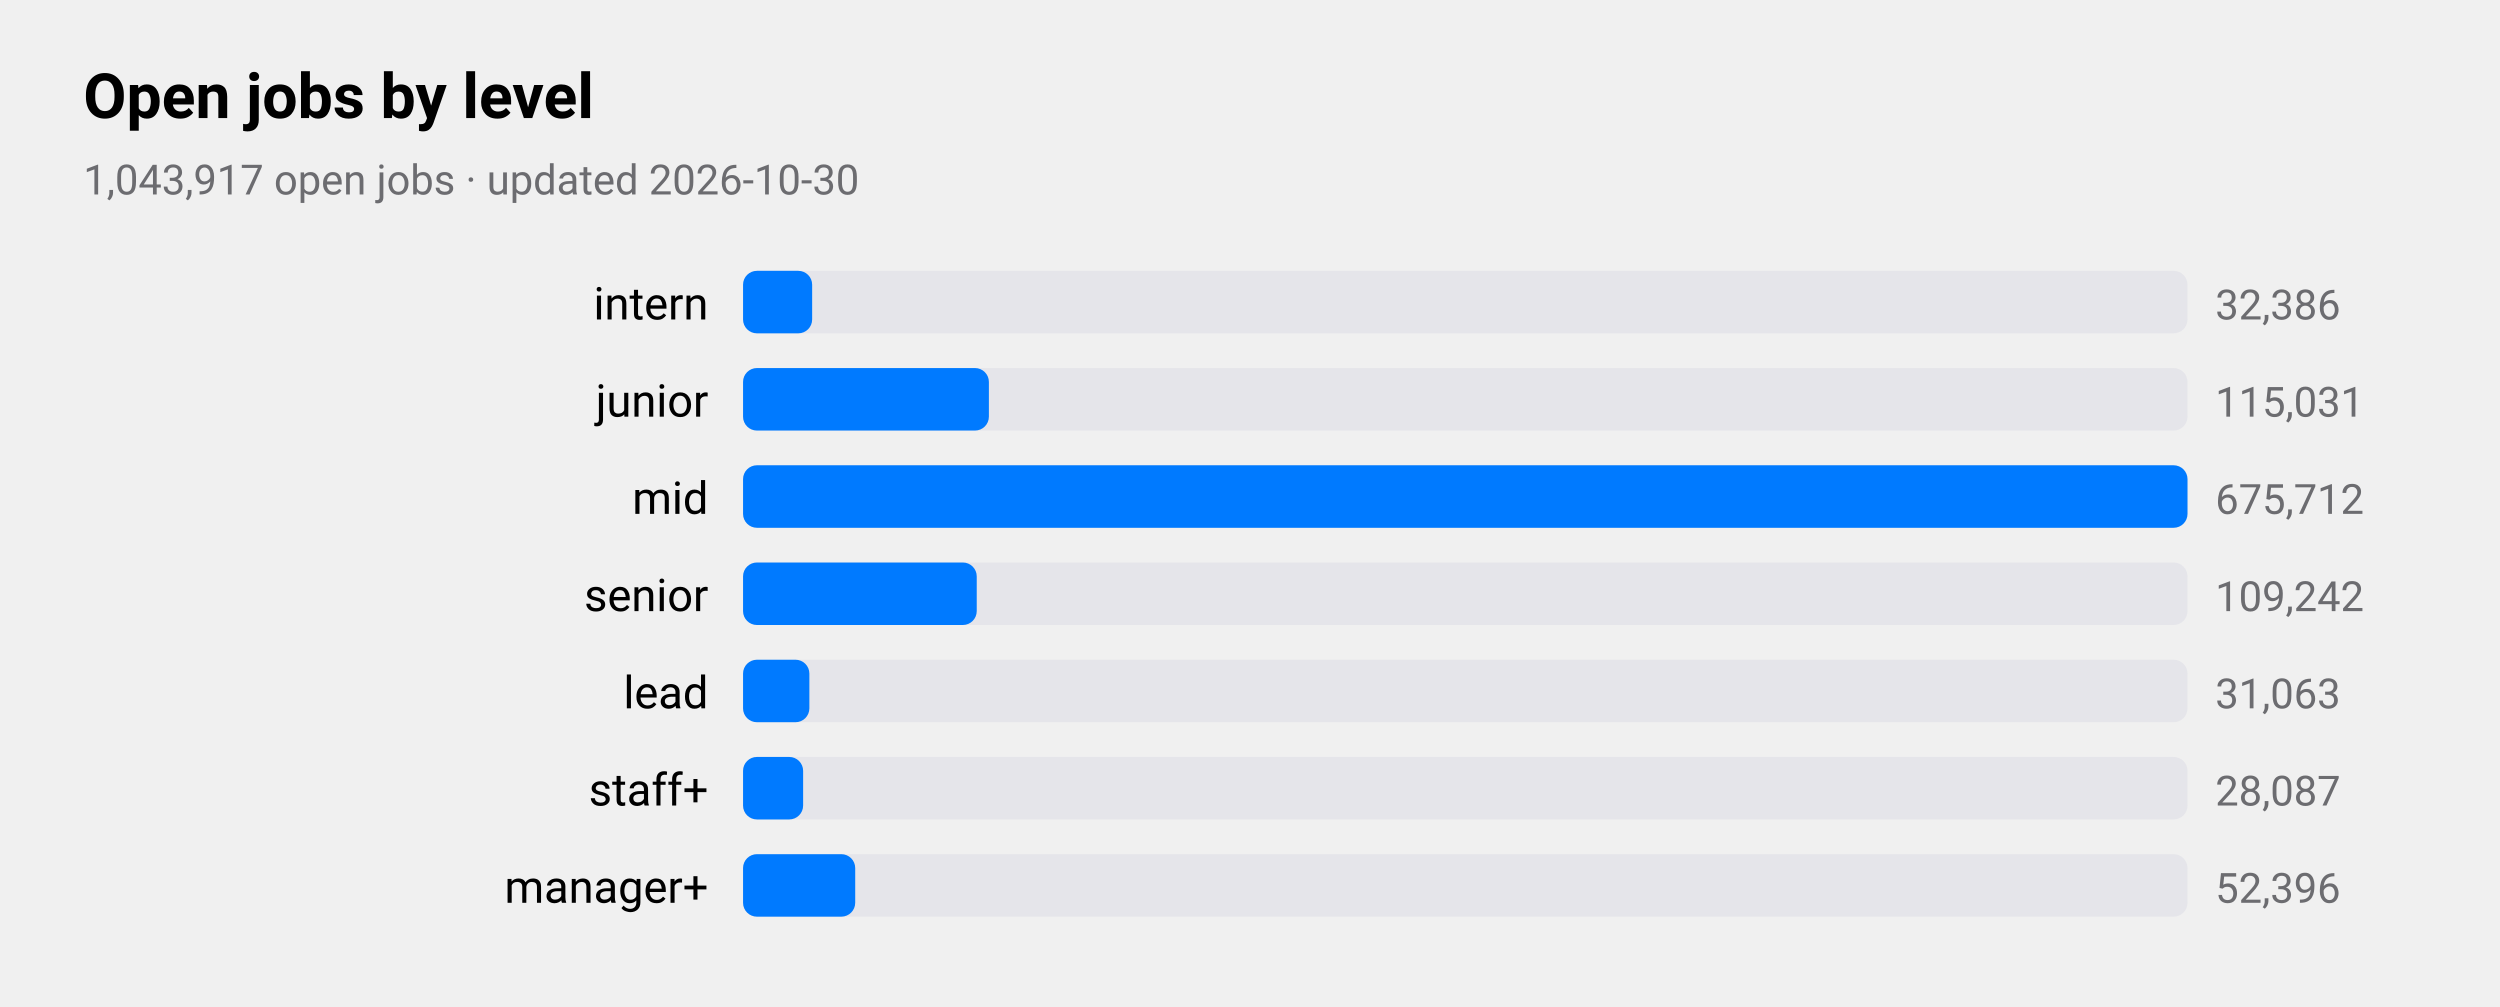
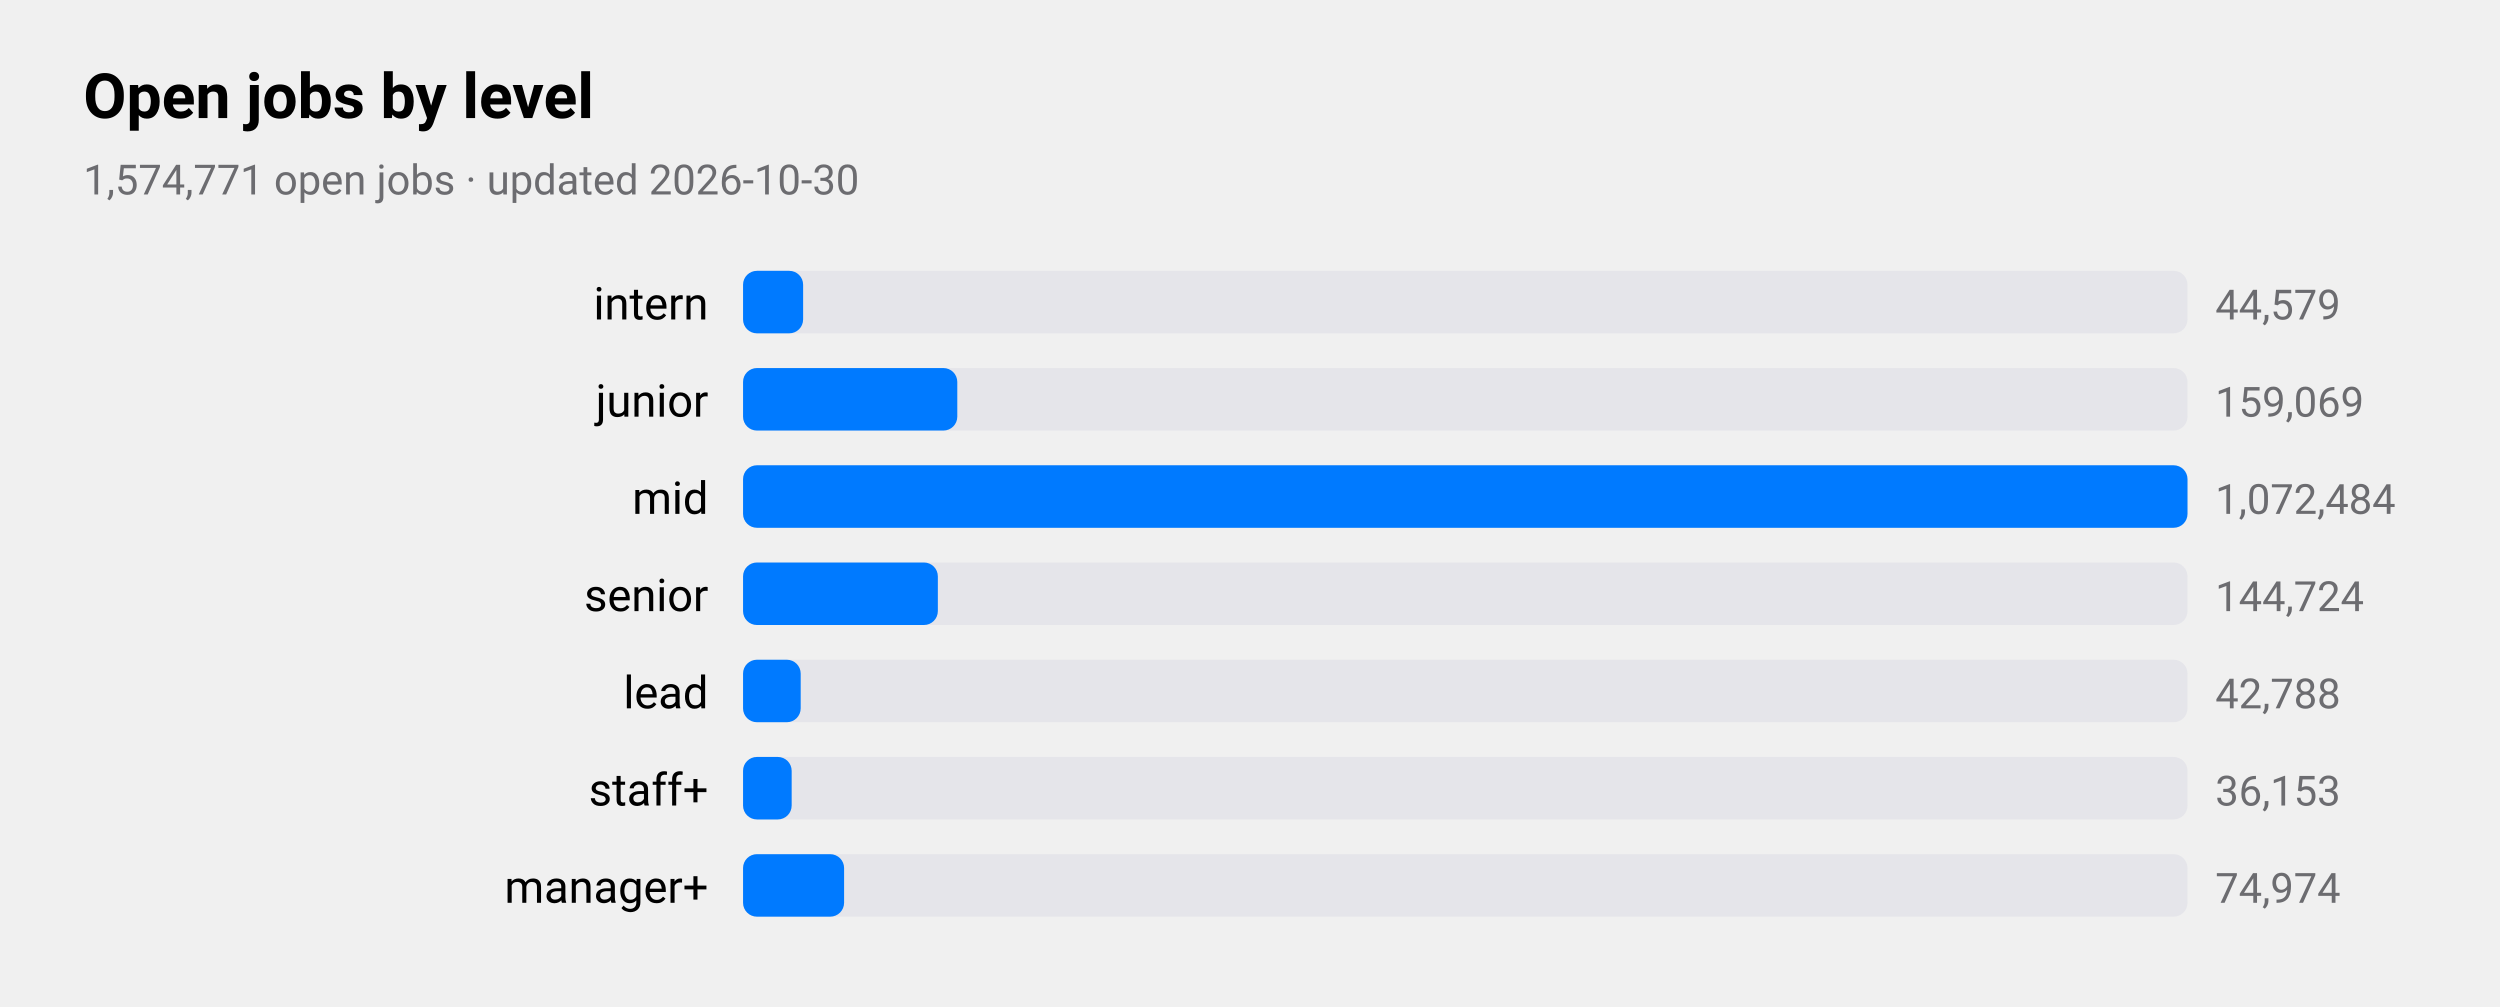
<svg xmlns="http://www.w3.org/2000/svg" viewBox="0 0 720 290" width="720" height="290" role="img" aria-label="Open jobs by level">
  <style>
text{font-family:-apple-system,BlinkMacSystemFont,"SF Pro Text","Helvetica Neue","Segoe UI",Roboto,sans-serif;fill:#000}
.sub,.val,.axis{fill:#6c6c70}.bar{fill:#007aff}.track{fill:#e5e5ea}.grid{stroke:#d1d1d6}
.l1{fill:none;stroke:#007aff;stroke-width:2.5}.d1{fill:#007aff}.l2{fill:none;stroke:#ff9500;stroke-width:2.5}.d2{fill:#ff9500}
.l3{fill:none;stroke:#34c759;stroke-width:2.5}.d3{fill:#34c759}.l4{fill:none;stroke:#af52de;stroke-width:2.5}.d4{fill:#af52de}
.l5{fill:none;stroke:#ff3b30;stroke-width:2.5}.d5{fill:#ff3b30}.l6{fill:none;stroke:#00b8d4;stroke-width:2.5}.d6{fill:#00b8d4}
@media(prefers-color-scheme:dark){text{fill:#fff}.sub,.val,.axis{fill:#98989d}.bar{fill:#0a84ff}.track{fill:#2c2c2e}.grid{stroke:#38383a}
.l1{stroke:#0a84ff}.d1{fill:#0a84ff}.l2{stroke:#ff9f0a}.d2{fill:#ff9f0a}
.l3{stroke:#30d158}.d3{fill:#30d158}.l4{stroke:#bf5af2}.d4{fill:#bf5af2}.l5{stroke:#ff453a}.d5{fill:#ff453a}.l6{stroke:#40cbe0}.d6{fill:#40cbe0}}
</style>
  <text x="24" y="34" font-size="18" font-weight="600">Open jobs by level</text>
-   <text class="sub" x="24" y="56" font-size="12">1,043,917 open jobs · updated 2026-10-30</text>
+   <text class="sub" x="24" y="56" font-size="12">1,574,771 open jobs · updated 2026-10-30</text>
  <text x="204" y="92" font-size="13" text-anchor="end">intern</text>
  <rect class="track" x="214" y="78" width="416" height="18" rx="4" />
-   <rect class="bar" x="214" y="78" width="19.9" height="18" rx="4" />
-   <text class="val" x="638" y="92" font-size="12">32,386</text>
+   <rect class="bar" x="214" y="78" width="17.3" height="18" rx="4" />
+   <text class="val" x="638" y="92" font-size="12">44,579</text>
  <text x="204" y="120" font-size="13" text-anchor="end">junior</text>
  <rect class="track" x="214" y="106" width="416" height="18" rx="4" />
-   <rect class="bar" x="214" y="106" width="70.8" height="18" rx="4" />
-   <text class="val" x="638" y="120" font-size="12">115,031</text>
+   <rect class="bar" x="214" y="106" width="61.7" height="18" rx="4" />
+   <text class="val" x="638" y="120" font-size="12">159,069</text>
  <text x="204" y="148" font-size="13" text-anchor="end">mid</text>
  <rect class="track" x="214" y="134" width="416" height="18" rx="4" />
  <rect class="bar" x="214" y="134" width="416.0" height="18" rx="4" />
-   <text class="val" x="638" y="148" font-size="12">675,712</text>
+   <text class="val" x="638" y="148" font-size="12">1,072,484</text>
  <text x="204" y="176" font-size="13" text-anchor="end">senior</text>
  <rect class="track" x="214" y="162" width="416" height="18" rx="4" />
-   <rect class="bar" x="214" y="162" width="67.3" height="18" rx="4" />
-   <text class="val" x="638" y="176" font-size="12">109,242</text>
+   <rect class="bar" x="214" y="162" width="56.1" height="18" rx="4" />
+   <text class="val" x="638" y="176" font-size="12">144,724</text>
  <text x="204" y="204" font-size="13" text-anchor="end">lead</text>
  <rect class="track" x="214" y="190" width="416" height="18" rx="4" />
-   <rect class="bar" x="214" y="190" width="19.1" height="18" rx="4" />
-   <text class="val" x="638" y="204" font-size="12">31,063</text>
+   <rect class="bar" x="214" y="190" width="16.6" height="18" rx="4" />
+   <text class="val" x="638" y="204" font-size="12">42,788</text>
  <text x="204" y="232" font-size="13" text-anchor="end">staff+</text>
  <rect class="track" x="214" y="218" width="416" height="18" rx="4" />
-   <rect class="bar" x="214" y="218" width="17.3" height="18" rx="4" />
-   <text class="val" x="638" y="232" font-size="12">28,087</text>
+   <rect class="bar" x="214" y="218" width="14.0" height="18" rx="4" />
+   <text class="val" x="638" y="232" font-size="12">36,153</text>
  <text x="204" y="260" font-size="13" text-anchor="end">manager+</text>
  <rect class="track" x="214" y="246" width="416" height="18" rx="4" />
-   <rect class="bar" x="214" y="246" width="32.3" height="18" rx="4" />
-   <text class="val" x="638" y="260" font-size="12">52,396</text>
+   <rect class="bar" x="214" y="246" width="29.1" height="18" rx="4" />
+   <text class="val" x="638" y="260" font-size="12">74,974</text>
</svg>
